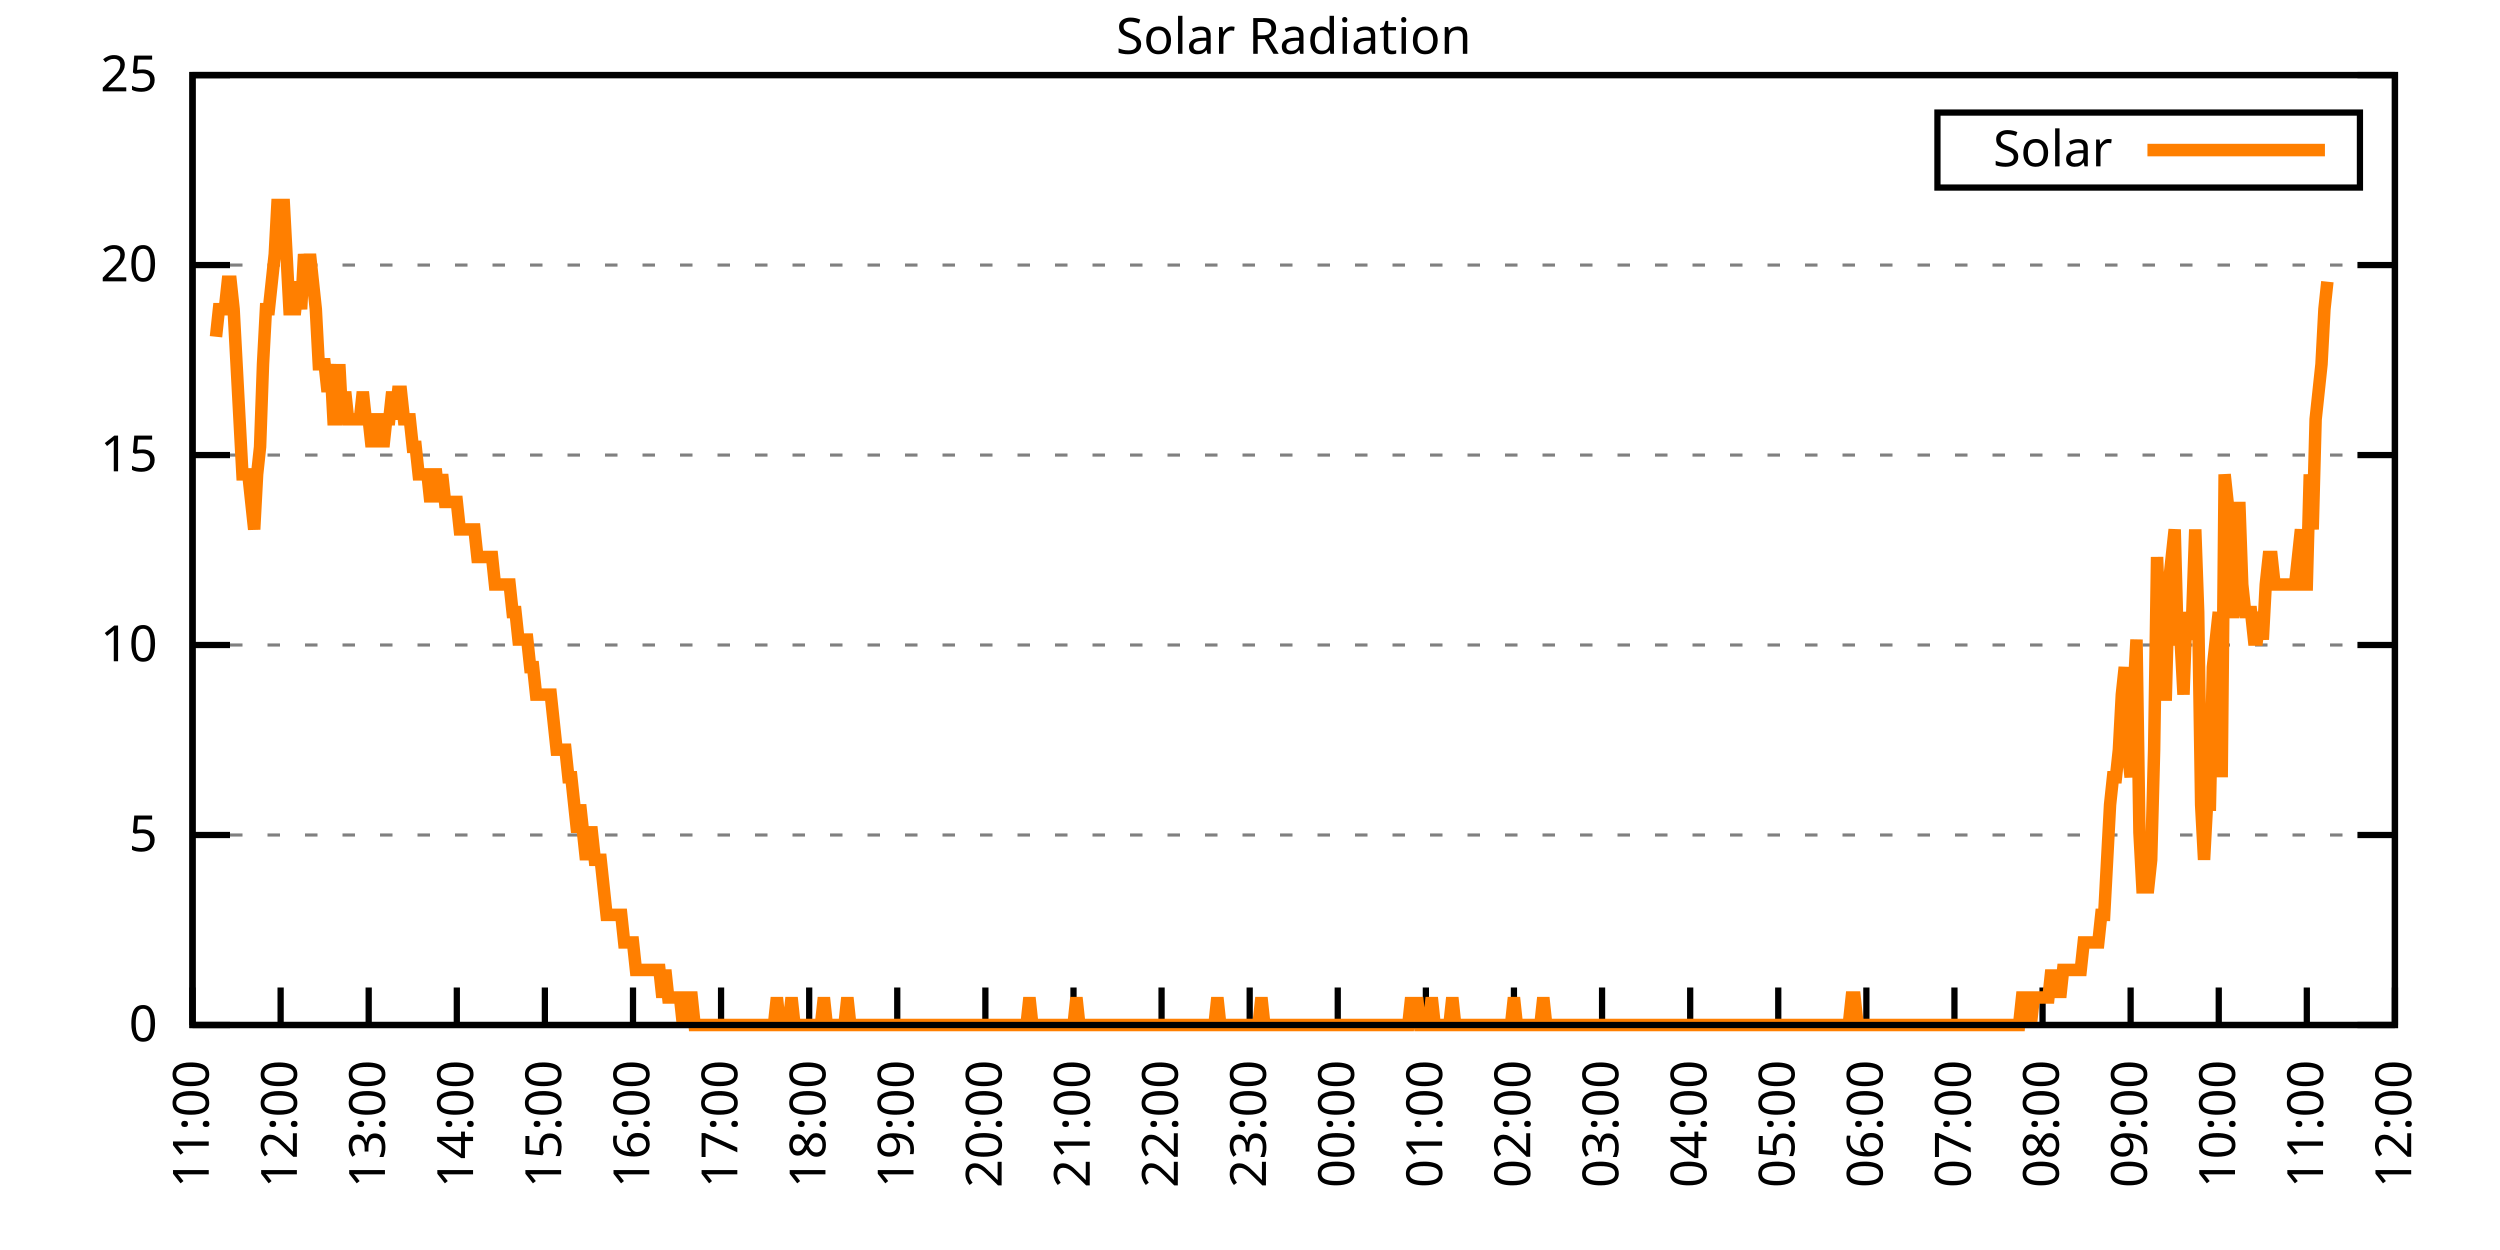
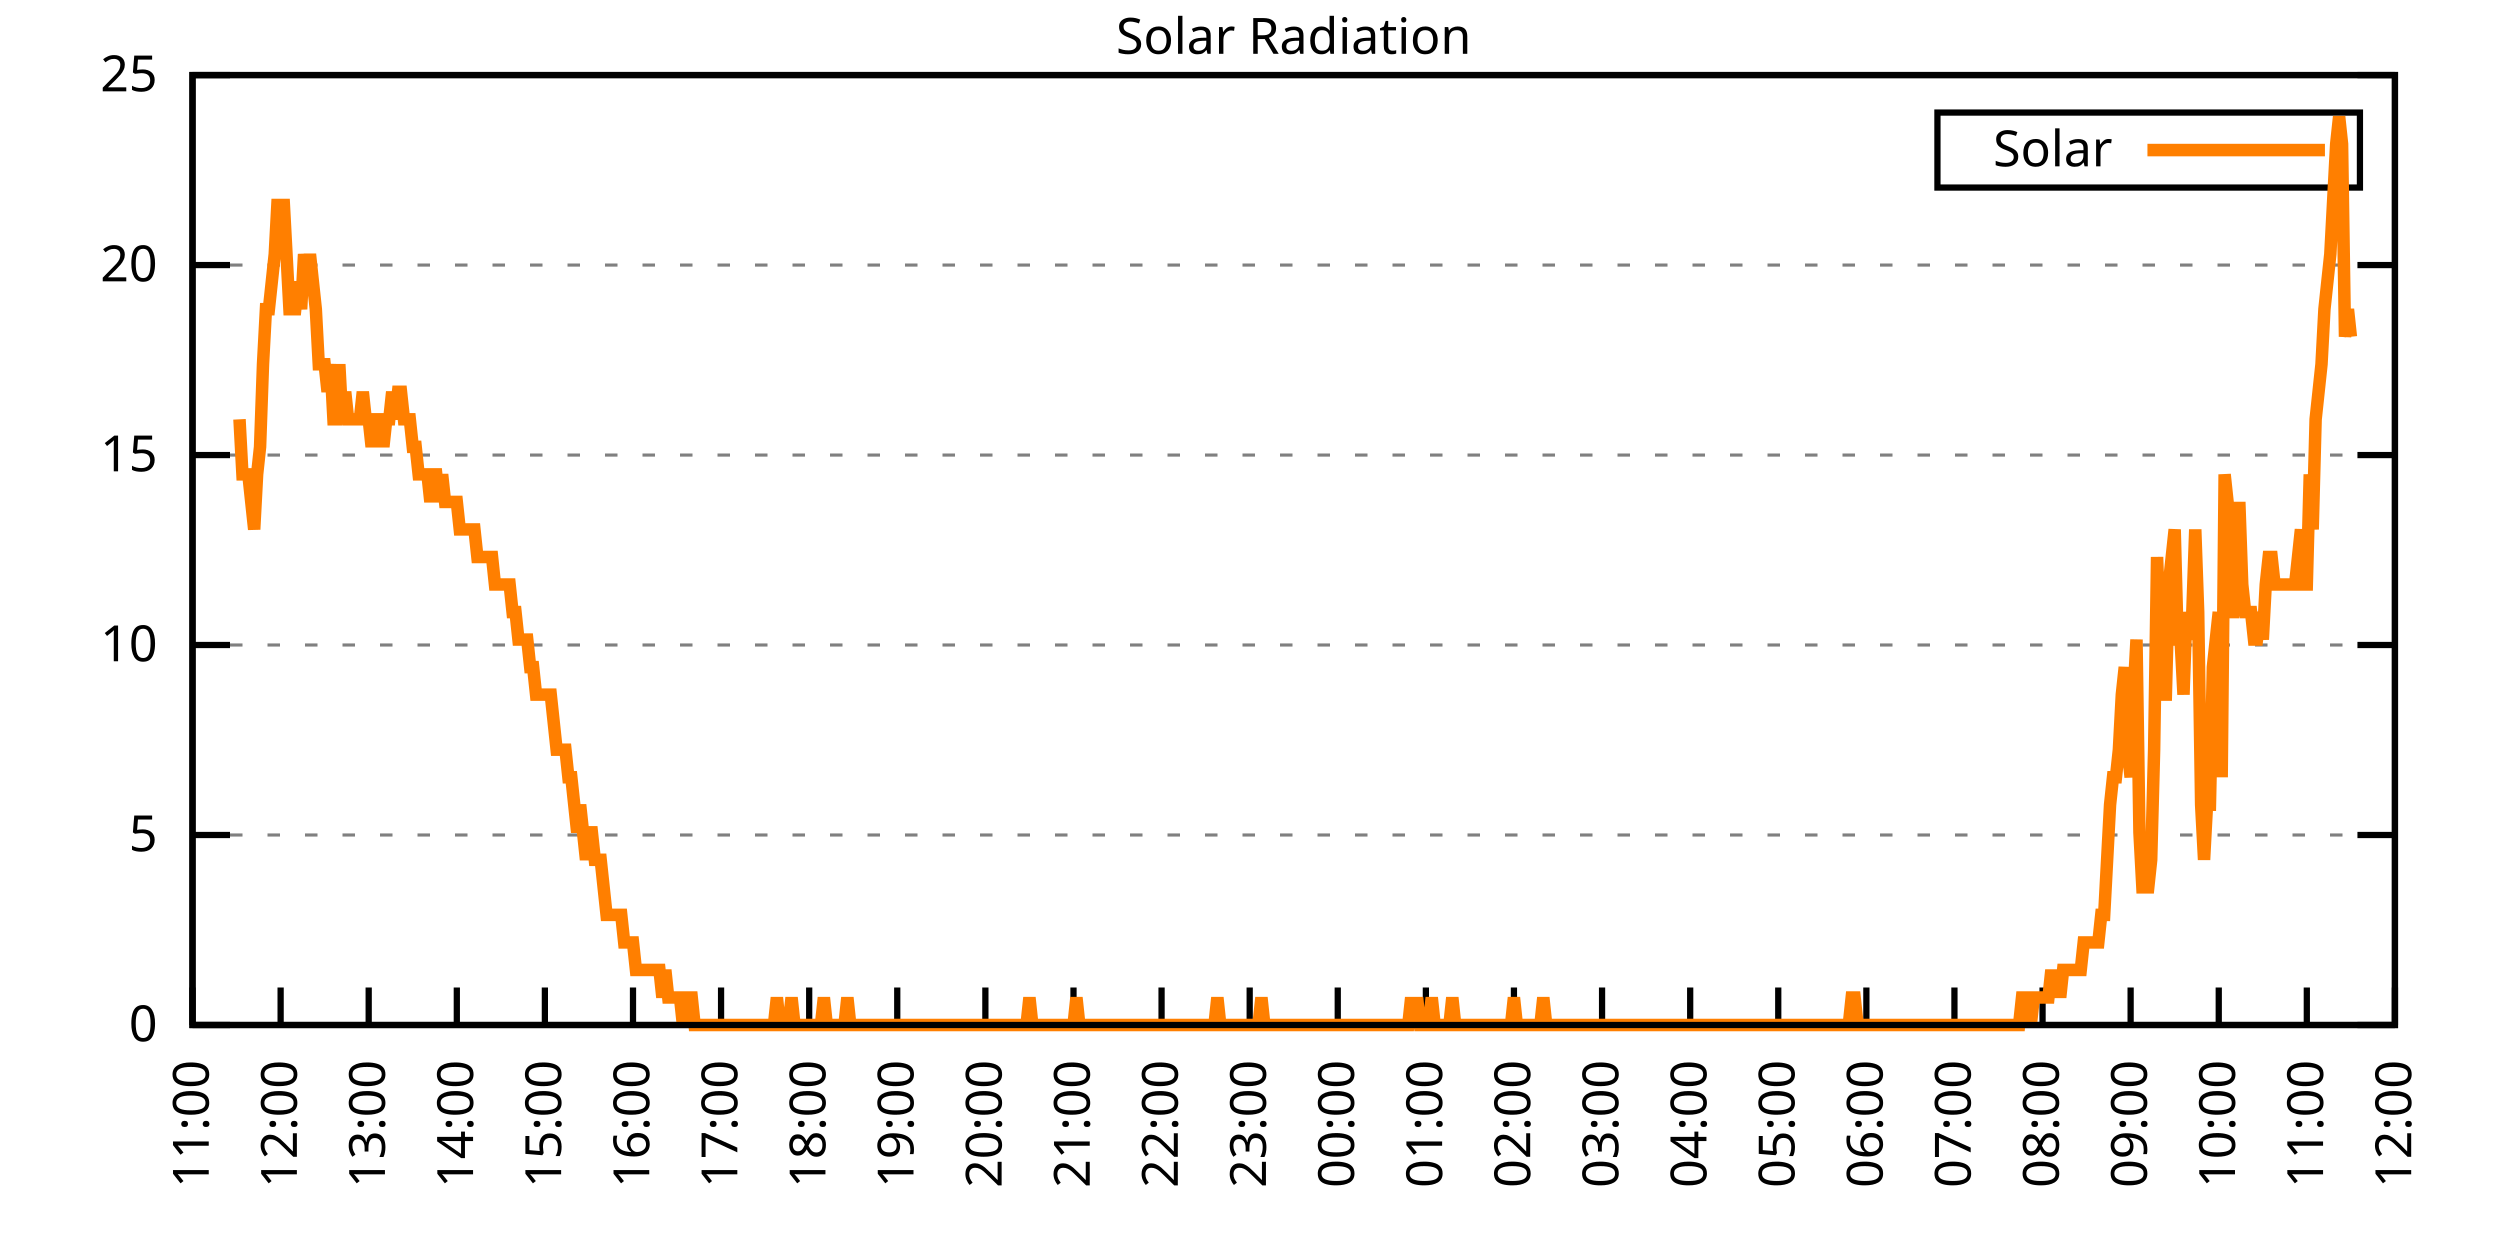
<svg xmlns="http://www.w3.org/2000/svg" xmlns:xlink="http://www.w3.org/1999/xlink" width="400" height="200" viewBox="0 0 400 200">
  <g id="gnuplot_canvas">
    <rect x="0" y="0" width="400" height="200" fill="none" />
    <defs>
      <circle id="gpDot" r="0.5" stroke-width="0.5" stroke="currentColor" />
      <path id="gpPt0" stroke-width="0.333" stroke="currentColor" d="M-1,0 h2 M0,-1 v2" />
      <path id="gpPt1" stroke-width="0.333" stroke="currentColor" d="M-1,-1 L1,1 M1,-1 L-1,1" />
      <path id="gpPt2" stroke-width="0.333" stroke="currentColor" d="M-1,0 L1,0 M0,-1 L0,1 M-1,-1 L1,1 M-1,1 L1,-1" />
      <rect id="gpPt3" stroke-width="0.333" stroke="currentColor" x="-1" y="-1" width="2" height="2" />
      <rect id="gpPt4" stroke-width="0.333" stroke="currentColor" fill="currentColor" x="-1" y="-1" width="2" height="2" />
      <circle id="gpPt5" stroke-width="0.333" stroke="currentColor" cx="0" cy="0" r="1" />
      <use xlink:href="#gpPt5" id="gpPt6" fill="currentColor" stroke="none" />
      <path id="gpPt7" stroke-width="0.333" stroke="currentColor" d="M0,-1.33 L-1.33,0.67 L1.33,0.67 z" />
      <use xlink:href="#gpPt7" id="gpPt8" fill="currentColor" stroke="none" />
      <use xlink:href="#gpPt7" id="gpPt9" stroke="currentColor" transform="rotate(180)" />
      <use xlink:href="#gpPt9" id="gpPt10" fill="currentColor" stroke="none" />
      <use xlink:href="#gpPt3" id="gpPt11" stroke="currentColor" transform="rotate(45)" />
      <use xlink:href="#gpPt11" id="gpPt12" fill="currentColor" stroke="none" />
      <path id="gpPt13" stroke-width="0.333" stroke="currentColor" d="M0,1.330 L1.265,0.411 L0.782,-1.067 L-0.782,-1.076 L-1.265,0.411 z" />
      <use xlink:href="#gpPt13" id="gpPt14" fill="currentColor" stroke="none" />
      <filter id="textbox" filterUnits="objectBoundingBox" x="0" y="0" height="1" width="1">
        <feFlood flood-color="white" flood-opacity="1" result="bgnd" />
        <feComposite in="SourceGraphic" in2="bgnd" operator="atop" />
      </filter>
      <filter id="greybox" filterUnits="objectBoundingBox" x="0" y="0" height="1" width="1">
        <feFlood flood-color="lightgrey" flood-opacity="1" result="grey" />
        <feComposite in="SourceGraphic" in2="grey" operator="atop" />
      </filter>
    </defs>
    <g fill="none" color="white" stroke="currentColor" stroke-width="1.00" stroke-linecap="butt" stroke-linejoin="miter">
</g>
    <g fill="none" color="black" stroke="currentColor" stroke-width="1.00" stroke-linecap="butt" stroke-linejoin="miter">
      <g stroke="none" shape-rendering="crispEdges">
        <polygon fill="rgb(255, 255, 255)" points="30.80,164.00 383.18,164.00 383.18,12.02 30.80,12.02 " />
      </g>
    </g>
    <g fill="none" color="black" stroke="currentColor" stroke-width="1.00" stroke-linecap="butt" stroke-linejoin="miter">
</g>
    <g fill="none" color="black" stroke="black" stroke-width="0.50" stroke-linecap="butt" stroke-linejoin="miter">
</g>
    <g fill="none" color="gray" stroke="currentColor" stroke-width="0.50" stroke-linecap="butt" stroke-linejoin="miter">
      <path stroke="gray" stroke-dasharray="2,4" class="gridline" d="M30.80,164.00 L383.19,164.00  " />
    </g>
    <g fill="none" color="gray" stroke="gray" stroke-width="1.00" stroke-linecap="butt" stroke-linejoin="miter">
</g>
    <g fill="none" color="black" stroke="currentColor" stroke-width="1.00" stroke-linecap="butt" stroke-linejoin="miter">
      <path stroke="black" d="M30.80,164.00 L36.80,164.00 M383.19,164.00 L377.19,164.00  " />
      <g transform="translate(25.20,166.60)" stroke="none" fill="black" font-family="Sans" font-size="8.00" text-anchor="end">
        <text>
          <tspan font-family="Sans"> 0</tspan>
        </text>
      </g>
    </g>
    <g fill="none" color="black" stroke="currentColor" stroke-width="1.00" stroke-linecap="butt" stroke-linejoin="miter">
</g>
    <g fill="none" color="black" stroke="black" stroke-width="0.50" stroke-linecap="butt" stroke-linejoin="miter">
</g>
    <g fill="none" color="gray" stroke="currentColor" stroke-width="0.50" stroke-linecap="butt" stroke-linejoin="miter">
      <path stroke="gray" stroke-dasharray="2,4" class="gridline" d="M30.80,133.60 L383.19,133.60  " />
    </g>
    <g fill="none" color="gray" stroke="gray" stroke-width="1.00" stroke-linecap="butt" stroke-linejoin="miter">
</g>
    <g fill="none" color="black" stroke="currentColor" stroke-width="1.00" stroke-linecap="butt" stroke-linejoin="miter">
      <path stroke="black" d="M30.80,133.60 L36.80,133.60 M383.19,133.60 L377.19,133.60  " />
      <g transform="translate(25.20,136.20)" stroke="none" fill="black" font-family="Sans" font-size="8.00" text-anchor="end">
        <text>
          <tspan font-family="Sans"> 5</tspan>
        </text>
      </g>
    </g>
    <g fill="none" color="black" stroke="currentColor" stroke-width="1.00" stroke-linecap="butt" stroke-linejoin="miter">
</g>
    <g fill="none" color="black" stroke="black" stroke-width="0.50" stroke-linecap="butt" stroke-linejoin="miter">
</g>
    <g fill="none" color="gray" stroke="currentColor" stroke-width="0.50" stroke-linecap="butt" stroke-linejoin="miter">
      <path stroke="gray" stroke-dasharray="2,4" class="gridline" d="M30.80,103.20 L383.19,103.20  " />
    </g>
    <g fill="none" color="gray" stroke="gray" stroke-width="1.00" stroke-linecap="butt" stroke-linejoin="miter">
</g>
    <g fill="none" color="black" stroke="currentColor" stroke-width="1.00" stroke-linecap="butt" stroke-linejoin="miter">
      <path stroke="black" d="M30.80,103.20 L36.80,103.20 M383.19,103.20 L377.19,103.20  " />
      <g transform="translate(25.20,105.80)" stroke="none" fill="black" font-family="Sans" font-size="8.00" text-anchor="end">
        <text>
          <tspan font-family="Sans"> 10</tspan>
        </text>
      </g>
    </g>
    <g fill="none" color="black" stroke="currentColor" stroke-width="1.00" stroke-linecap="butt" stroke-linejoin="miter">
</g>
    <g fill="none" color="black" stroke="black" stroke-width="0.50" stroke-linecap="butt" stroke-linejoin="miter">
</g>
    <g fill="none" color="gray" stroke="currentColor" stroke-width="0.50" stroke-linecap="butt" stroke-linejoin="miter">
      <path stroke="gray" stroke-dasharray="2,4" class="gridline" d="M30.80,72.81 L383.19,72.81  " />
    </g>
    <g fill="none" color="gray" stroke="gray" stroke-width="1.00" stroke-linecap="butt" stroke-linejoin="miter">
</g>
    <g fill="none" color="black" stroke="currentColor" stroke-width="1.00" stroke-linecap="butt" stroke-linejoin="miter">
      <path stroke="black" d="M30.80,72.81 L36.80,72.81 M383.19,72.81 L377.19,72.81  " />
      <g transform="translate(25.20,75.41)" stroke="none" fill="black" font-family="Sans" font-size="8.00" text-anchor="end">
        <text>
          <tspan font-family="Sans"> 15</tspan>
        </text>
      </g>
    </g>
    <g fill="none" color="black" stroke="currentColor" stroke-width="1.00" stroke-linecap="butt" stroke-linejoin="miter">
</g>
    <g fill="none" color="black" stroke="black" stroke-width="0.50" stroke-linecap="butt" stroke-linejoin="miter">
</g>
    <g fill="none" color="gray" stroke="currentColor" stroke-width="0.50" stroke-linecap="butt" stroke-linejoin="miter">
      <path stroke="gray" stroke-dasharray="2,4" class="gridline" d="M30.80,42.41 L383.19,42.41  " />
    </g>
    <g fill="none" color="gray" stroke="gray" stroke-width="1.00" stroke-linecap="butt" stroke-linejoin="miter">
</g>
    <g fill="none" color="black" stroke="currentColor" stroke-width="1.00" stroke-linecap="butt" stroke-linejoin="miter">
      <path stroke="black" d="M30.80,42.41 L36.80,42.41 M383.19,42.41 L377.19,42.41  " />
      <g transform="translate(25.20,45.01)" stroke="none" fill="black" font-family="Sans" font-size="8.00" text-anchor="end">
        <text>
          <tspan font-family="Sans"> 20</tspan>
        </text>
      </g>
    </g>
    <g fill="none" color="black" stroke="currentColor" stroke-width="1.00" stroke-linecap="butt" stroke-linejoin="miter">
</g>
    <g fill="none" color="black" stroke="black" stroke-width="0.50" stroke-linecap="butt" stroke-linejoin="miter">
</g>
    <g fill="none" color="gray" stroke="currentColor" stroke-width="0.50" stroke-linecap="butt" stroke-linejoin="miter">
      <path stroke="gray" stroke-dasharray="2,4" class="gridline" d="M30.80,12.01 L383.19,12.01  " />
    </g>
    <g fill="none" color="gray" stroke="gray" stroke-width="1.00" stroke-linecap="butt" stroke-linejoin="miter">
</g>
    <g fill="none" color="black" stroke="currentColor" stroke-width="1.00" stroke-linecap="butt" stroke-linejoin="miter">
      <path stroke="black" d="M30.80,12.01 L36.80,12.01 M383.19,12.01 L377.19,12.01  " />
      <g transform="translate(25.20,14.61)" stroke="none" fill="black" font-family="Sans" font-size="8.00" text-anchor="end">
        <text>
          <tspan font-family="Sans"> 25</tspan>
        </text>
      </g>
    </g>
    <g fill="none" color="black" stroke="currentColor" stroke-width="1.00" stroke-linecap="butt" stroke-linejoin="miter">
      <path stroke="black" d="M30.80,164.00 L30.80,158.00  " />
      <g transform="translate(33.40,169.60) rotate(270.00)" stroke="none" fill="black" font-family="Sans" font-size="8.00" text-anchor="end">
        <text>
          <tspan font-family="Sans">11:00</tspan>
        </text>
      </g>
    </g>
    <g fill="none" color="black" stroke="currentColor" stroke-width="1.00" stroke-linecap="butt" stroke-linejoin="miter">
      <path stroke="black" d="M44.90,164.00 L44.90,158.00  " />
      <g transform="translate(47.50,169.60) rotate(270.00)" stroke="none" fill="black" font-family="Sans" font-size="8.00" text-anchor="end">
        <text>
          <tspan font-family="Sans">12:00</tspan>
        </text>
      </g>
    </g>
    <g fill="none" color="black" stroke="currentColor" stroke-width="1.00" stroke-linecap="butt" stroke-linejoin="miter">
      <path stroke="black" d="M58.99,164.00 L58.99,158.00  " />
      <g transform="translate(61.59,169.60) rotate(270.00)" stroke="none" fill="black" font-family="Sans" font-size="8.00" text-anchor="end">
        <text>
          <tspan font-family="Sans">13:00</tspan>
        </text>
      </g>
    </g>
    <g fill="none" color="black" stroke="currentColor" stroke-width="1.00" stroke-linecap="butt" stroke-linejoin="miter">
      <path stroke="black" d="M73.09,164.00 L73.09,158.00  " />
      <g transform="translate(75.69,169.60) rotate(270.00)" stroke="none" fill="black" font-family="Sans" font-size="8.00" text-anchor="end">
        <text>
          <tspan font-family="Sans">14:00</tspan>
        </text>
      </g>
    </g>
    <g fill="none" color="black" stroke="currentColor" stroke-width="1.00" stroke-linecap="butt" stroke-linejoin="miter">
      <path stroke="black" d="M87.18,164.00 L87.18,158.00  " />
      <g transform="translate(89.78,169.60) rotate(270.00)" stroke="none" fill="black" font-family="Sans" font-size="8.00" text-anchor="end">
        <text>
          <tspan font-family="Sans">15:00</tspan>
        </text>
      </g>
    </g>
    <g fill="none" color="black" stroke="currentColor" stroke-width="1.00" stroke-linecap="butt" stroke-linejoin="miter">
      <path stroke="black" d="M101.28,164.00 L101.28,158.00  " />
      <g transform="translate(103.88,169.60) rotate(270.00)" stroke="none" fill="black" font-family="Sans" font-size="8.00" text-anchor="end">
        <text>
          <tspan font-family="Sans">16:00</tspan>
        </text>
      </g>
    </g>
    <g fill="none" color="black" stroke="currentColor" stroke-width="1.00" stroke-linecap="butt" stroke-linejoin="miter">
      <path stroke="black" d="M115.37,164.00 L115.37,158.00  " />
      <g transform="translate(117.97,169.60) rotate(270.00)" stroke="none" fill="black" font-family="Sans" font-size="8.00" text-anchor="end">
        <text>
          <tspan font-family="Sans">17:00</tspan>
        </text>
      </g>
    </g>
    <g fill="none" color="black" stroke="currentColor" stroke-width="1.00" stroke-linecap="butt" stroke-linejoin="miter">
      <path stroke="black" d="M129.47,164.00 L129.47,158.00  " />
      <g transform="translate(132.07,169.60) rotate(270.00)" stroke="none" fill="black" font-family="Sans" font-size="8.00" text-anchor="end">
        <text>
          <tspan font-family="Sans">18:00</tspan>
        </text>
      </g>
    </g>
    <g fill="none" color="black" stroke="currentColor" stroke-width="1.00" stroke-linecap="butt" stroke-linejoin="miter">
      <path stroke="black" d="M143.56,164.00 L143.56,158.00  " />
      <g transform="translate(146.16,169.60) rotate(270.00)" stroke="none" fill="black" font-family="Sans" font-size="8.00" text-anchor="end">
        <text>
          <tspan font-family="Sans">19:00</tspan>
        </text>
      </g>
    </g>
    <g fill="none" color="black" stroke="currentColor" stroke-width="1.00" stroke-linecap="butt" stroke-linejoin="miter">
      <path stroke="black" d="M157.66,164.00 L157.66,158.00  " />
      <g transform="translate(160.26,169.60) rotate(270.00)" stroke="none" fill="black" font-family="Sans" font-size="8.00" text-anchor="end">
        <text>
          <tspan font-family="Sans">20:00</tspan>
        </text>
      </g>
    </g>
    <g fill="none" color="black" stroke="currentColor" stroke-width="1.00" stroke-linecap="butt" stroke-linejoin="miter">
      <path stroke="black" d="M171.76,164.00 L171.76,158.00  " />
      <g transform="translate(174.36,169.60) rotate(270.00)" stroke="none" fill="black" font-family="Sans" font-size="8.00" text-anchor="end">
        <text>
          <tspan font-family="Sans">21:00</tspan>
        </text>
      </g>
    </g>
    <g fill="none" color="black" stroke="currentColor" stroke-width="1.00" stroke-linecap="butt" stroke-linejoin="miter">
      <path stroke="black" d="M185.85,164.00 L185.85,158.00  " />
      <g transform="translate(188.45,169.60) rotate(270.00)" stroke="none" fill="black" font-family="Sans" font-size="8.00" text-anchor="end">
        <text>
          <tspan font-family="Sans">22:00</tspan>
        </text>
      </g>
    </g>
    <g fill="none" color="black" stroke="currentColor" stroke-width="1.00" stroke-linecap="butt" stroke-linejoin="miter">
      <path stroke="black" d="M199.95,164.00 L199.95,158.00  " />
      <g transform="translate(202.55,169.60) rotate(270.00)" stroke="none" fill="black" font-family="Sans" font-size="8.00" text-anchor="end">
        <text>
          <tspan font-family="Sans">23:00</tspan>
        </text>
      </g>
    </g>
    <g fill="none" color="black" stroke="currentColor" stroke-width="1.00" stroke-linecap="butt" stroke-linejoin="miter">
      <path stroke="black" d="M214.04,164.00 L214.04,158.00  " />
      <g transform="translate(216.64,169.60) rotate(270.00)" stroke="none" fill="black" font-family="Sans" font-size="8.00" text-anchor="end">
        <text>
          <tspan font-family="Sans">00:00</tspan>
        </text>
      </g>
    </g>
    <g fill="none" color="black" stroke="currentColor" stroke-width="1.00" stroke-linecap="butt" stroke-linejoin="miter">
      <path stroke="black" d="M228.14,164.00 L228.14,158.00  " />
      <g transform="translate(230.74,169.60) rotate(270.00)" stroke="none" fill="black" font-family="Sans" font-size="8.00" text-anchor="end">
        <text>
          <tspan font-family="Sans">01:00</tspan>
        </text>
      </g>
    </g>
    <g fill="none" color="black" stroke="currentColor" stroke-width="1.00" stroke-linecap="butt" stroke-linejoin="miter">
      <path stroke="black" d="M242.23,164.00 L242.23,158.00  " />
      <g transform="translate(244.83,169.60) rotate(270.00)" stroke="none" fill="black" font-family="Sans" font-size="8.00" text-anchor="end">
        <text>
          <tspan font-family="Sans">02:00</tspan>
        </text>
      </g>
    </g>
    <g fill="none" color="black" stroke="currentColor" stroke-width="1.00" stroke-linecap="butt" stroke-linejoin="miter">
      <path stroke="black" d="M256.33,164.00 L256.33,158.00  " />
      <g transform="translate(258.93,169.60) rotate(270.00)" stroke="none" fill="black" font-family="Sans" font-size="8.00" text-anchor="end">
        <text>
          <tspan font-family="Sans">03:00</tspan>
        </text>
      </g>
    </g>
    <g fill="none" color="black" stroke="currentColor" stroke-width="1.00" stroke-linecap="butt" stroke-linejoin="miter">
      <path stroke="black" d="M270.43,164.00 L270.43,158.00  " />
      <g transform="translate(273.03,169.60) rotate(270.00)" stroke="none" fill="black" font-family="Sans" font-size="8.00" text-anchor="end">
        <text>
          <tspan font-family="Sans">04:00</tspan>
        </text>
      </g>
    </g>
    <g fill="none" color="black" stroke="currentColor" stroke-width="1.00" stroke-linecap="butt" stroke-linejoin="miter">
      <path stroke="black" d="M284.52,164.00 L284.52,158.00  " />
      <g transform="translate(287.12,169.60) rotate(270.00)" stroke="none" fill="black" font-family="Sans" font-size="8.00" text-anchor="end">
        <text>
          <tspan font-family="Sans">05:00</tspan>
        </text>
      </g>
    </g>
    <g fill="none" color="black" stroke="currentColor" stroke-width="1.00" stroke-linecap="butt" stroke-linejoin="miter">
      <path stroke="black" d="M298.62,164.00 L298.62,158.00  " />
      <g transform="translate(301.22,169.60) rotate(270.00)" stroke="none" fill="black" font-family="Sans" font-size="8.00" text-anchor="end">
        <text>
          <tspan font-family="Sans">06:00</tspan>
        </text>
      </g>
    </g>
    <g fill="none" color="black" stroke="currentColor" stroke-width="1.00" stroke-linecap="butt" stroke-linejoin="miter">
      <path stroke="black" d="M312.71,164.00 L312.71,158.00  " />
      <g transform="translate(315.31,169.60) rotate(270.00)" stroke="none" fill="black" font-family="Sans" font-size="8.00" text-anchor="end">
        <text>
          <tspan font-family="Sans">07:00</tspan>
        </text>
      </g>
    </g>
    <g fill="none" color="black" stroke="currentColor" stroke-width="1.00" stroke-linecap="butt" stroke-linejoin="miter">
      <path stroke="black" d="M326.81,164.00 L326.81,158.00  " />
      <g transform="translate(329.41,169.60) rotate(270.00)" stroke="none" fill="black" font-family="Sans" font-size="8.00" text-anchor="end">
        <text>
          <tspan font-family="Sans">08:00</tspan>
        </text>
      </g>
    </g>
    <g fill="none" color="black" stroke="currentColor" stroke-width="1.00" stroke-linecap="butt" stroke-linejoin="miter">
      <path stroke="black" d="M340.90,164.00 L340.90,158.00  " />
      <g transform="translate(343.50,169.60) rotate(270.00)" stroke="none" fill="black" font-family="Sans" font-size="8.00" text-anchor="end">
        <text>
          <tspan font-family="Sans">09:00</tspan>
        </text>
      </g>
    </g>
    <g fill="none" color="black" stroke="currentColor" stroke-width="1.00" stroke-linecap="butt" stroke-linejoin="miter">
      <path stroke="black" d="M355.00,164.00 L355.00,158.00  " />
      <g transform="translate(357.60,169.60) rotate(270.00)" stroke="none" fill="black" font-family="Sans" font-size="8.00" text-anchor="end">
        <text>
          <tspan font-family="Sans">10:00</tspan>
        </text>
      </g>
    </g>
    <g fill="none" color="black" stroke="currentColor" stroke-width="1.00" stroke-linecap="butt" stroke-linejoin="miter">
      <path stroke="black" d="M369.09,164.00 L369.09,158.00  " />
      <g transform="translate(371.69,169.60) rotate(270.00)" stroke="none" fill="black" font-family="Sans" font-size="8.00" text-anchor="end">
        <text>
          <tspan font-family="Sans">11:00</tspan>
        </text>
      </g>
    </g>
    <g fill="none" color="black" stroke="currentColor" stroke-width="1.00" stroke-linecap="butt" stroke-linejoin="miter">
      <path stroke="black" d="M383.19,164.00 L383.19,158.00  " />
      <g transform="translate(385.79,169.60) rotate(270.00)" stroke="none" fill="black" font-family="Sans" font-size="8.00" text-anchor="end">
        <text>
          <tspan font-family="Sans">12:00</tspan>
        </text>
      </g>
    </g>
    <g fill="none" color="black" stroke="currentColor" stroke-width="1.00" stroke-linecap="butt" stroke-linejoin="miter">
</g>
    <g fill="none" color="black" stroke="currentColor" stroke-width="1.00" stroke-linecap="butt" stroke-linejoin="miter">
      <path stroke="black" d="M30.80,12.01 L30.80,164.00 L383.19,164.00 L383.19,12.01 L30.80,12.01 Z  " />
    </g>
    <g fill="none" color="black" stroke="currentColor" stroke-width="1.00" stroke-linecap="butt" stroke-linejoin="miter">
</g>
    <g fill="none" color="black" stroke="currentColor" stroke-width="1.00" stroke-linecap="butt" stroke-linejoin="miter">
      <path stroke="black" d="M309.99,30.01 L309.99,18.01 L377.59,18.01 L377.59,30.01 L309.99,30.01 Z  " />
    </g>
    <g id="Solar_Radiation_plot_1">
      <g fill="none" color="white" stroke="black" stroke-width="2.00" stroke-linecap="butt" stroke-linejoin="miter">
</g>
      <g fill="none" color="black" stroke="currentColor" stroke-width="2.00" stroke-linecap="butt" stroke-linejoin="miter">
        <g transform="translate(337.99,26.61)" stroke="none" fill="black" font-family="Sans" font-size="8.00" text-anchor="end">
          <text>
            <tspan font-family="Sans">Solar</tspan>
          </text>
        </g>
      </g>
      <g fill="none" color="black" stroke="currentColor" stroke-width="2.00" stroke-linecap="butt" stroke-linejoin="miter">
-         <path stroke="rgb(255, 127,   0)" d="M343.59,24.01 L371.99,24.01 M34.56,53.88 L35.03,49.47 L35.50,49.47 L35.97,49.47 L36.44,45.07 L36.91,45.07   L37.38,49.47 L37.85,58.28 L38.32,67.09 L38.79,75.90 L39.26,75.90 L39.73,75.90 L40.20,80.31 L40.67,84.71   L41.14,75.90 L41.61,71.50 L42.08,58.28 L42.55,49.47 L43.02,49.47 L43.49,45.07 L43.96,40.66 L44.43,31.85   L44.90,40.66 L45.37,31.85 L45.84,40.66 L46.31,49.47 L46.78,49.47 L47.24,49.47 L47.71,45.07 L48.18,49.47   L48.65,40.66 L49.12,45.07 L49.59,40.66 L50.06,45.07 L50.53,49.47 L51.00,58.28 L51.47,58.28 L51.94,58.28   L52.41,62.69 L52.88,58.28 L53.35,67.09 L53.82,67.09 L54.29,58.28 L54.76,67.09 L55.23,62.69 L55.70,67.09   L56.17,67.09 L56.64,67.09 L57.11,67.09 L57.58,67.09 L58.05,62.69 L58.52,67.09 L58.99,67.09 L59.46,71.50   L59.93,67.09 L60.40,67.09 L60.87,67.09 L61.34,71.50 L61.81,67.09 L62.28,67.09 L62.75,62.69 L63.22,67.09   L63.69,62.69 L64.16,62.69 L64.63,67.09 L65.10,67.09 L65.57,67.09 L66.04,71.50 L66.51,71.50 L66.98,75.90   L67.45,75.90 L67.92,75.90 L68.39,75.90 L68.86,80.31 L69.33,75.90 L69.80,75.90 L70.27,80.31 L70.74,75.90   L71.21,80.31 L71.68,80.31 L72.15,80.31 L72.62,80.31 L73.09,80.31 L73.56,84.71 L74.03,84.71 L74.50,84.71   L74.97,84.71 L75.44,84.71 L75.91,84.71 L76.38,89.12 L76.85,89.12 L77.32,89.12 L77.79,89.12 L78.26,89.12   L78.73,89.12 L79.19,93.52 L79.66,93.52 L80.13,93.52 L80.60,93.52 L81.07,93.52 L81.54,93.52 L82.01,97.93   L82.48,97.93 L82.95,102.33 L83.42,102.33 L83.89,102.33 L84.36,102.33 L84.83,106.74 L85.30,106.74 L85.77,111.14   L86.24,111.14 L86.71,111.14 L87.18,111.14 L87.65,111.14 L88.12,111.14 L88.59,115.55 L89.06,119.95 L89.53,119.95   L90.00,119.95 L90.47,119.95 L90.94,124.36 L91.41,124.36 L91.88,128.76 L92.35,133.17 L92.82,128.76 L93.29,133.17   L93.76,137.57 L94.23,133.17 L94.70,133.17 L95.17,137.57 L95.64,137.57 L96.11,137.57 L96.58,141.98 L97.05,146.38   L97.52,146.38 L97.99,146.38 L98.46,146.38 L98.93,146.38 L99.40,146.38 L99.87,150.79 L100.34,150.79 L100.81,150.79   L101.28,150.79 L101.75,155.19 L102.22,155.19 L102.69,155.19 L103.16,155.19 L103.63,155.19 L104.10,155.19 L104.57,155.19   L105.04,155.19 L105.51,155.19 L105.98,159.60 L106.45,155.19 L106.92,159.60 L107.39,159.60 L107.86,159.60 L108.33,159.60   L108.80,159.60 L109.27,164.00 L109.74,159.60 L110.21,159.60 L110.68,159.60 L111.14,164.00 L111.61,164.00 L112.08,164.00   L112.55,164.00 L113.02,164.00 L113.49,164.00 L113.96,164.00 L114.43,164.00 L114.90,164.00 L115.37,164.00 L115.84,164.00   L116.31,164.00 L116.78,164.00 L117.25,164.00 L117.72,164.00 L118.19,164.00 L118.66,164.00 L119.13,164.00 L119.60,164.00   L120.07,164.00 L120.54,164.00 L121.01,164.00 L121.48,164.00 L121.95,164.00 L122.42,164.00 L122.89,164.00 L123.36,164.00   L123.83,164.00 L124.30,159.60 L124.77,164.00 L125.24,164.00 L125.71,164.00 L126.18,164.00 L126.65,159.60 L127.12,164.00   L127.59,164.00 L128.06,164.00 L128.53,164.00 L129.00,164.00 L129.47,164.00 L129.94,164.00 L130.41,164.00 L130.88,164.00   L131.35,164.00 L131.82,159.60 L132.29,164.00 L132.76,164.00 L133.23,164.00 L133.70,164.00 L134.17,164.00 L134.64,164.00   L135.11,164.00 L135.58,159.60 L136.05,164.00 L136.52,164.00 L136.99,164.00 L137.46,164.00 L137.93,164.00 L138.40,164.00   L138.87,164.00 L139.34,164.00 L139.81,164.00 L140.28,164.00 L140.75,164.00 L141.22,164.00 L141.69,164.00 L142.16,164.00   L142.63,164.00 L143.09,164.00 L143.56,164.00 L144.03,164.00 L144.50,164.00 L144.97,164.00 L145.44,164.00 L145.91,164.00   L146.38,164.00 L146.85,164.00 L147.32,164.00 L147.79,164.00 L148.26,164.00 L148.73,164.00 L149.20,164.00 L149.67,164.00   L150.14,164.00 L150.61,164.00 L151.08,164.00 L151.55,164.00 L152.02,164.00 L152.49,164.00 L152.96,164.00 L153.43,164.00   L153.90,164.00 L154.37,164.00 L154.84,164.00 L155.31,164.00 L155.78,164.00 L156.25,164.00 L156.72,164.00 L157.19,164.00   L157.66,164.00 L158.13,164.00 L158.60,164.00 L159.07,164.00 L159.54,164.00 L160.01,164.00 L160.48,164.00 L160.95,164.00   L161.42,164.00 L161.89,164.00 L162.36,164.00 L162.83,164.00 L163.30,164.00 L163.77,164.00 L164.24,164.00 L164.71,159.60   L165.18,164.00 L165.65,164.00 L166.12,164.00 L166.59,164.00 L167.06,164.00 L167.53,164.00 L168.00,164.00 L168.47,164.00   L168.94,164.00 L169.41,164.00 L169.88,164.00 L170.35,164.00 L170.82,164.00 L171.29,164.00 L171.76,164.00 L172.23,159.60   L172.70,164.00 L173.17,164.00 L173.64,164.00 L174.11,164.00 L174.58,164.00 L175.04,164.00 L175.51,164.00 L175.98,164.00   L176.45,164.00 L176.92,164.00 L177.39,164.00 L177.86,164.00 L178.33,164.00 L178.80,164.00 L179.27,164.00 L179.74,164.00   L180.21,164.00 L180.68,164.00 L181.15,164.00 L181.62,164.00 L182.09,164.00 L182.56,164.00 L183.03,164.00 L183.50,164.00   L183.97,164.00 L184.44,164.00 L184.91,164.00 L185.38,164.00 L185.85,164.00 L186.32,164.00 L186.79,164.00 L187.26,164.00   L187.73,164.00 L188.20,164.00 L188.67,164.00 L189.14,164.00 L189.61,164.00 L190.08,164.00 L190.55,164.00 L191.02,164.00   L191.49,164.00 L191.96,164.00 L192.43,164.00 L192.90,164.00 L193.37,164.00 L193.84,164.00 L194.31,164.00 L194.78,159.60   L195.25,164.00 L195.72,164.00 L196.19,164.00 L196.66,164.00 L197.13,164.00 L197.60,164.00 L198.07,164.00 L198.54,164.00   L199.01,164.00 L199.48,164.00 L199.95,164.00 L200.42,164.00 L200.89,164.00 L201.36,164.00 L201.83,159.60 L202.30,164.00   L202.77,164.00 L203.24,164.00 L203.71,164.00 L204.18,164.00 L204.65,164.00 L205.12,164.00 L205.59,164.00 L206.06,164.00   L206.53,164.00 L207.00,164.00 L207.46,164.00 L207.93,164.00 L208.40,164.00 L208.87,164.00 L209.34,164.00 L209.81,164.00   L210.28,164.00 L210.75,164.00 L211.22,164.00 L211.69,164.00 L212.16,164.00 L212.63,164.00 L213.10,164.00 L213.57,164.00   L214.04,164.00 L214.51,164.00 L214.98,164.00 L215.45,164.00 L215.92,164.00 L216.39,164.00 L216.86,164.00 L217.33,164.00   L217.80,164.00 L218.27,164.00 L218.74,164.00 L219.21,164.00 L219.68,164.00 L220.15,164.00 L220.62,164.00 L221.09,164.00   L221.56,164.00 L222.03,164.00 L222.50,164.00 L222.97,164.00 L223.44,164.00 L223.91,164.00 L224.38,164.00 L224.85,164.00   L225.32,164.00 L225.79,159.60 L226.26,164.00 L226.73,159.60 L227.20,164.00 L227.67,164.00 L228.14,164.00 L228.61,164.00   L229.08,159.60 L229.55,164.00 L230.02,164.00 L230.49,164.00 L230.96,164.00 L231.43,164.00 L231.90,164.00 L232.37,159.60   L232.84,164.00 L233.31,164.00 L233.78,164.00 L234.25,164.00 L234.72,164.00 L235.19,164.00 L235.66,164.00 L236.13,164.00   L236.60,164.00 L237.07,164.00 L237.54,164.00 L238.01,164.00 L238.48,164.00 L238.95,164.00 L239.41,164.00 L239.88,164.00   L240.35,164.00 L240.82,164.00 L241.29,164.00 L241.76,164.00 L242.23,159.60 L242.70,164.00 L243.17,164.00 L243.64,164.00   L244.11,164.00 L244.58,164.00 L245.05,164.00 L245.52,164.00 L245.99,164.00 L246.46,164.00 L246.93,159.60 L247.40,164.00   L247.87,164.00 L248.34,164.00 L248.81,164.00 L249.28,164.00 L249.75,164.00 L250.22,164.00 L250.69,164.00 L251.16,164.00   L251.63,164.00 L252.10,164.00 L252.57,164.00 L253.04,164.00 L253.51,164.00 L253.98,164.00 L254.45,164.00 L254.92,164.00   L255.39,164.00 L255.86,164.00 L256.33,164.00 L256.80,164.00 L257.27,164.00 L257.74,164.00 L258.21,164.00 L258.68,164.00   L259.15,164.00 L259.62,164.00 L260.09,164.00 L260.56,164.00 L261.03,164.00 L261.50,164.00 L261.97,164.00 L262.44,164.00   L262.91,164.00 L263.38,164.00 L263.85,164.00 L264.32,164.00 L264.79,164.00 L265.26,164.00 L265.73,164.00 L266.20,164.00   L266.67,164.00 L267.14,164.00 L267.61,164.00 L268.08,164.00 L268.55,164.00 L269.02,164.00 L269.49,164.00 L269.96,164.00   L270.43,164.00 L270.90,164.00 L271.36,164.00 L271.83,164.00 L272.30,164.00 L272.77,164.00 L273.24,164.00 L273.71,164.00   L274.18,164.00 L274.65,164.00 L275.12,164.00 L275.59,164.00 L276.06,164.00 L276.53,164.00 L277.00,164.00 L277.47,164.00   L277.94,164.00 L278.41,164.00 L278.88,164.00 L279.35,164.00 L279.82,164.00 L280.29,164.00 L280.76,164.00 L281.23,164.00   L281.70,164.00 L282.17,164.00 L282.64,164.00 L283.11,164.00 L283.58,164.00 L284.05,164.00 L284.52,164.00 L284.99,164.00   L285.46,164.00 L285.93,164.00 L286.40,164.00 L286.87,164.00 L287.34,164.00 L287.81,164.00 L288.28,164.00 L288.75,164.00   L289.22,164.00 L289.69,164.00 L290.16,164.00 L290.63,164.00 L291.10,164.00 L291.57,164.00 L292.04,164.00 L292.51,164.00   L292.98,164.00 L293.45,164.00 L293.92,164.00 L294.39,164.00 L294.86,164.00 L295.33,164.00 L295.80,164.00 L296.27,159.60   L296.74,159.60 L297.21,164.00 L297.68,164.00 L298.15,164.00 L298.62,164.00 L299.09,164.00 L299.56,164.00 L300.03,164.00   L300.50,164.00 L300.97,164.00 L301.44,164.00 L301.91,164.00 L302.38,164.00 L302.85,164.00 L303.31,164.00 L303.78,164.00   L304.25,164.00 L304.72,164.00 L305.19,164.00 L305.66,164.00 L306.13,164.00 L306.60,164.00 L307.07,164.00 L307.54,164.00   L308.01,164.00 L308.48,164.00 L308.95,164.00 L309.42,164.00 L309.89,164.00 L310.36,164.00 L310.83,164.00 L311.30,164.00   L311.77,164.00 L312.24,164.00 L312.71,164.00 L313.18,164.00 L313.65,164.00 L314.12,164.00 L314.59,164.00 L315.06,164.00   L315.53,164.00 L316.00,164.00 L316.47,164.00 L316.94,164.00 L317.41,164.00 L317.88,164.00 L318.35,164.00 L318.82,164.00   L319.29,164.00 L319.76,164.00 L320.23,164.00 L320.70,164.00 L321.17,164.00 L321.64,164.00 L322.11,164.00 L322.58,164.00   L323.05,164.00 L323.52,159.60 L323.99,159.60 L324.46,159.60 L324.93,164.00 L325.40,159.60 L325.87,159.60 L326.34,159.60   L326.81,159.60 L327.28,159.60 L327.75,159.60 L328.22,155.19 L328.69,159.60 L329.16,155.19 L329.63,159.60 L330.10,155.19   L330.57,155.19 L331.04,155.19 L331.51,155.19 L331.98,155.19 L332.45,155.19 L332.92,155.19 L333.39,150.79 L333.86,150.79   L334.33,150.79 L334.80,150.79 L335.26,150.79 L335.73,150.79 L336.20,146.38 L336.67,146.38 L337.14,137.57 L337.61,128.76   L338.08,124.36 L338.55,124.36 L339.02,119.95 L339.49,111.14 L339.96,106.74 L340.43,119.95 L340.90,124.36 L341.37,111.14   L341.84,102.33 L342.31,133.17 L342.78,141.98 L343.25,141.98 L343.72,141.98 L344.19,137.57 L344.66,119.95 L345.13,89.12   L345.60,102.33 L346.07,111.14 L346.54,111.14 L347.01,93.52 L347.48,89.12 L347.95,84.71 L348.42,102.33 L348.89,102.33   L349.36,111.14 L349.83,97.93 L350.30,102.33 L350.77,97.93 L351.24,84.71 L351.71,97.93 L352.18,128.76 L352.65,137.57   L353.12,128.76 L353.59,128.76 L354.06,106.74 L354.53,102.33 L355.00,97.93 L355.47,124.36 L355.94,75.90 L356.41,80.31   L356.88,97.93 L357.35,97.93 L357.82,93.52 L358.29,80.31 L358.76,93.52 L359.23,97.93 L359.70,97.93 L360.17,97.93   L360.64,102.33 L361.11,102.33 L361.58,97.93 L362.05,102.33 L362.52,93.52 L362.99,89.12 L363.46,89.12 L363.93,93.52   L364.40,93.52 L364.87,93.52 L365.34,93.52 L365.81,93.52 L366.28,93.52 L366.75,93.52 L367.21,93.52 L367.68,89.12   L368.15,84.71 L368.62,93.52 L369.09,93.52 L369.56,75.90 L370.03,84.71 L370.50,67.09 L370.97,62.69 L371.44,58.28   L371.91,49.47 L372.38,45.07  " />
+         <path stroke="rgb(255, 127,   0)" d="M343.59,24.01 L371.99,24.01 M38.32,67.09 L38.79,75.90 L39.26,75.90 L39.73,75.90 L40.20,80.31 L40.67,84.71   L41.14,75.90 L41.61,71.50 L42.08,58.28 L42.55,49.47 L43.02,49.47 L43.49,45.07 L43.96,40.66 L44.43,31.85   L44.90,40.66 L45.37,31.85 L45.84,40.66 L46.31,49.47 L46.78,49.47 L47.24,49.47 L47.71,45.07 L48.18,49.47   L48.65,40.66 L49.12,45.07 L49.59,40.66 L50.06,45.07 L50.53,49.47 L51.00,58.28 L51.47,58.28 L51.94,58.28   L52.41,62.69 L52.88,58.28 L53.35,67.09 L53.82,67.09 L54.29,58.28 L54.76,67.09 L55.23,62.69 L55.70,67.09   L56.17,67.09 L56.64,67.09 L57.11,67.09 L57.58,67.09 L58.05,62.69 L58.52,67.09 L58.99,67.09 L59.46,71.50   L59.93,67.09 L60.40,67.09 L60.87,67.09 L61.34,71.50 L61.81,67.09 L62.28,67.09 L62.75,62.69 L63.22,67.09   L63.69,62.69 L64.16,62.69 L64.63,67.09 L65.10,67.09 L65.57,67.09 L66.04,71.50 L66.51,71.50 L66.98,75.90   L67.45,75.90 L67.92,75.90 L68.39,75.90 L68.86,80.31 L69.33,75.90 L69.80,75.90 L70.27,80.31 L70.74,75.90   L71.21,80.31 L71.68,80.31 L72.15,80.31 L72.62,80.31 L73.09,80.31 L73.56,84.71 L74.03,84.71 L74.50,84.71   L74.97,84.71 L75.44,84.71 L75.91,84.71 L76.38,89.12 L76.85,89.12 L77.32,89.12 L77.79,89.12 L78.26,89.12   L78.73,89.12 L79.19,93.52 L79.66,93.52 L80.13,93.52 L80.60,93.52 L81.07,93.52 L81.54,93.52 L82.01,97.93   L82.48,97.93 L82.95,102.33 L83.42,102.33 L83.89,102.33 L84.36,102.33 L84.83,106.74 L85.30,106.74 L85.77,111.14   L86.24,111.14 L86.71,111.14 L87.18,111.14 L87.65,111.14 L88.12,111.14 L88.59,115.55 L89.06,119.95 L89.53,119.95   L90.00,119.95 L90.47,119.95 L90.94,124.36 L91.41,124.36 L91.88,128.76 L92.35,133.17 L92.82,128.76 L93.29,133.17   L93.76,137.57 L94.23,133.17 L94.70,133.17 L95.17,137.57 L95.64,137.57 L96.11,137.57 L96.58,141.98 L97.05,146.38   L97.52,146.38 L97.99,146.38 L98.46,146.38 L98.93,146.38 L99.40,146.38 L99.87,150.79 L100.34,150.79 L100.81,150.79   L101.28,150.79 L101.75,155.19 L102.22,155.19 L102.69,155.19 L103.16,155.19 L103.63,155.19 L104.10,155.19 L104.57,155.19   L105.04,155.19 L105.51,155.19 L105.98,159.60 L106.45,155.19 L106.92,159.60 L107.39,159.60 L107.86,159.60 L108.33,159.60   L108.80,159.60 L109.27,164.00 L109.74,159.60 L110.21,159.60 L110.68,159.60 L111.14,164.00 L111.61,164.00 L112.08,164.00   L112.55,164.00 L113.02,164.00 L113.49,164.00 L113.96,164.00 L114.43,164.00 L114.90,164.00 L115.37,164.00 L115.84,164.00   L116.31,164.00 L116.78,164.00 L117.25,164.00 L117.72,164.00 L118.19,164.00 L118.66,164.00 L119.13,164.00 L119.60,164.00   L120.07,164.00 L120.54,164.00 L121.01,164.00 L121.48,164.00 L121.95,164.00 L122.42,164.00 L122.89,164.00 L123.36,164.00   L123.83,164.00 L124.30,159.60 L124.77,164.00 L125.24,164.00 L125.71,164.00 L126.18,164.00 L126.65,159.60 L127.12,164.00   L127.59,164.00 L128.06,164.00 L128.53,164.00 L129.00,164.00 L129.47,164.00 L129.94,164.00 L130.41,164.00 L130.88,164.00   L131.35,164.00 L131.82,159.60 L132.29,164.00 L132.76,164.00 L133.23,164.00 L133.70,164.00 L134.17,164.00 L134.64,164.00   L135.11,164.00 L135.58,159.60 L136.05,164.00 L136.52,164.00 L136.99,164.00 L137.46,164.00 L137.93,164.00 L138.40,164.00   L138.87,164.00 L139.34,164.00 L139.81,164.00 L140.28,164.00 L140.75,164.00 L141.22,164.00 L141.69,164.00 L142.16,164.00   L142.63,164.00 L143.09,164.00 L143.56,164.00 L144.03,164.00 L144.50,164.00 L144.97,164.00 L145.44,164.00 L145.91,164.00   L146.38,164.00 L146.85,164.00 L147.32,164.00 L147.79,164.00 L148.26,164.00 L148.73,164.00 L149.20,164.00 L149.67,164.00   L150.14,164.00 L150.61,164.00 L151.08,164.00 L151.55,164.00 L152.02,164.00 L152.49,164.00 L152.96,164.00 L153.43,164.00   L153.90,164.00 L154.37,164.00 L154.84,164.00 L155.31,164.00 L155.78,164.00 L156.25,164.00 L156.72,164.00 L157.19,164.00   L157.66,164.00 L158.13,164.00 L158.60,164.00 L159.07,164.00 L159.54,164.00 L160.01,164.00 L160.48,164.00 L160.95,164.00   L161.42,164.00 L161.89,164.00 L162.36,164.00 L162.83,164.00 L163.30,164.00 L163.77,164.00 L164.24,164.00 L164.71,159.60   L165.18,164.00 L165.65,164.00 L166.12,164.00 L166.59,164.00 L167.06,164.00 L167.53,164.00 L168.00,164.00 L168.47,164.00   L168.94,164.00 L169.41,164.00 L169.88,164.00 L170.35,164.00 L170.82,164.00 L171.29,164.00 L171.76,164.00 L172.23,159.60   L172.70,164.00 L173.17,164.00 L173.64,164.00 L174.11,164.00 L174.58,164.00 L175.04,164.00 L175.51,164.00 L175.98,164.00   L176.45,164.00 L176.92,164.00 L177.39,164.00 L177.86,164.00 L178.33,164.00 L178.80,164.00 L179.27,164.00 L179.74,164.00   L180.21,164.00 L180.68,164.00 L181.15,164.00 L181.62,164.00 L182.09,164.00 L182.56,164.00 L183.03,164.00 L183.50,164.00   L183.97,164.00 L184.44,164.00 L184.91,164.00 L185.38,164.00 L185.85,164.00 L186.32,164.00 L186.79,164.00 L187.26,164.00   L187.73,164.00 L188.20,164.00 L188.67,164.00 L189.14,164.00 L189.61,164.00 L190.08,164.00 L190.55,164.00 L191.02,164.00   L191.49,164.00 L191.96,164.00 L192.43,164.00 L192.90,164.00 L193.37,164.00 L193.84,164.00 L194.31,164.00 L194.78,159.60   L195.25,164.00 L195.72,164.00 L196.19,164.00 L196.66,164.00 L197.13,164.00 L197.60,164.00 L198.07,164.00 L198.54,164.00   L199.01,164.00 L199.48,164.00 L199.95,164.00 L200.42,164.00 L200.89,164.00 L201.36,164.00 L201.83,159.60 L202.30,164.00   L202.77,164.00 L203.24,164.00 L203.71,164.00 L204.18,164.00 L204.65,164.00 L205.12,164.00 L205.59,164.00 L206.06,164.00   L206.53,164.00 L207.00,164.00 L207.46,164.00 L207.93,164.00 L208.40,164.00 L208.87,164.00 L209.34,164.00 L209.81,164.00   L210.28,164.00 L210.75,164.00 L211.22,164.00 L211.69,164.00 L212.16,164.00 L212.63,164.00 L213.10,164.00 L213.57,164.00   L214.04,164.00 L214.51,164.00 L214.98,164.00 L215.45,164.00 L215.92,164.00 L216.39,164.00 L216.86,164.00 L217.33,164.00   L217.80,164.00 L218.27,164.00 L218.74,164.00 L219.21,164.00 L219.68,164.00 L220.15,164.00 L220.62,164.00 L221.09,164.00   L221.56,164.00 L222.03,164.00 L222.50,164.00 L222.97,164.00 L223.44,164.00 L223.91,164.00 L224.38,164.00 L224.85,164.00   L225.32,164.00 L225.79,159.60 L226.26,164.00 L226.73,159.60 L227.20,164.00 L227.67,164.00 L228.14,164.00 L228.61,164.00   L229.08,159.60 L229.55,164.00 L230.02,164.00 L230.49,164.00 L230.96,164.00 L231.43,164.00 L231.90,164.00 L232.37,159.60   L232.84,164.00 L233.31,164.00 L233.78,164.00 L234.25,164.00 L234.72,164.00 L235.19,164.00 L235.66,164.00 L236.13,164.00   L236.60,164.00 L237.07,164.00 L237.54,164.00 L238.01,164.00 L238.48,164.00 L238.95,164.00 L239.41,164.00 L239.88,164.00   L240.35,164.00 L240.82,164.00 L241.29,164.00 L241.76,164.00 L242.23,159.60 L242.70,164.00 L243.17,164.00 L243.64,164.00   L244.11,164.00 L244.58,164.00 L245.05,164.00 L245.52,164.00 L245.99,164.00 L246.46,164.00 L246.93,159.60 L247.40,164.00   L247.87,164.00 L248.34,164.00 L248.81,164.00 L249.28,164.00 L249.75,164.00 L250.22,164.00 L250.69,164.00 L251.16,164.00   L251.63,164.00 L252.10,164.00 L252.57,164.00 L253.04,164.00 L253.51,164.00 L253.98,164.00 L254.45,164.00 L254.92,164.00   L255.39,164.00 L255.86,164.00 L256.33,164.00 L256.80,164.00 L257.27,164.00 L257.74,164.00 L258.21,164.00 L258.68,164.00   L259.15,164.00 L259.62,164.00 L260.09,164.00 L260.56,164.00 L261.03,164.00 L261.50,164.00 L261.97,164.00 L262.44,164.00   L262.91,164.00 L263.38,164.00 L263.85,164.00 L264.32,164.00 L264.79,164.00 L265.26,164.00 L265.73,164.00 L266.20,164.00   L266.67,164.00 L267.14,164.00 L267.61,164.00 L268.08,164.00 L268.55,164.00 L269.02,164.00 L269.49,164.00 L269.96,164.00   L270.43,164.00 L270.90,164.00 L271.36,164.00 L271.83,164.00 L272.30,164.00 L272.77,164.00 L273.24,164.00 L273.71,164.00   L274.18,164.00 L274.65,164.00 L275.12,164.00 L275.59,164.00 L276.06,164.00 L276.53,164.00 L277.00,164.00 L277.47,164.00   L277.94,164.00 L278.41,164.00 L278.88,164.00 L279.35,164.00 L279.82,164.00 L280.29,164.00 L280.76,164.00 L281.23,164.00   L281.70,164.00 L282.17,164.00 L282.64,164.00 L283.11,164.00 L283.58,164.00 L284.05,164.00 L284.52,164.00 L284.99,164.00   L285.46,164.00 L285.93,164.00 L286.40,164.00 L286.87,164.00 L287.34,164.00 L287.81,164.00 L288.28,164.00 L288.75,164.00   L289.22,164.00 L289.69,164.00 L290.16,164.00 L290.63,164.00 L291.10,164.00 L291.57,164.00 L292.04,164.00 L292.51,164.00   L292.98,164.00 L293.45,164.00 L293.92,164.00 L294.39,164.00 L294.86,164.00 L295.33,164.00 L295.80,164.00 L296.27,159.60   L296.74,159.60 L297.21,164.00 L297.68,164.00 L298.15,164.00 L298.62,164.00 L299.09,164.00 L299.56,164.00 L300.03,164.00   L300.50,164.00 L300.97,164.00 L301.44,164.00 L301.91,164.00 L302.38,164.00 L302.85,164.00 L303.31,164.00 L303.78,164.00   L304.25,164.00 L304.72,164.00 L305.19,164.00 L305.66,164.00 L306.13,164.00 L306.60,164.00 L307.07,164.00 L307.54,164.00   L308.01,164.00 L308.48,164.00 L308.95,164.00 L309.42,164.00 L309.89,164.00 L310.36,164.00 L310.83,164.00 L311.30,164.00   L311.77,164.00 L312.24,164.00 L312.71,164.00 L313.18,164.00 L313.65,164.00 L314.12,164.00 L314.59,164.00 L315.06,164.00   L315.53,164.00 L316.00,164.00 L316.47,164.00 L316.94,164.00 L317.41,164.00 L317.88,164.00 L318.35,164.00 L318.82,164.00   L319.29,164.00 L319.76,164.00 L320.23,164.00 L320.70,164.00 L321.17,164.00 L321.64,164.00 L322.11,164.00 L322.58,164.00   L323.05,164.00 L323.52,159.60 L323.99,159.60 L324.46,159.60 L324.93,164.00 L325.40,159.60 L325.87,159.60 L326.34,159.60   L326.81,159.60 L327.28,159.60 L327.75,159.60 L328.22,155.19 L328.69,159.60 L329.16,155.19 L329.63,159.60 L330.10,155.19   L330.57,155.19 L331.04,155.19 L331.51,155.19 L331.98,155.19 L332.45,155.19 L332.92,155.19 L333.39,150.79 L333.86,150.79   L334.33,150.79 L334.80,150.79 L335.26,150.79 L335.73,150.79 L336.20,146.38 L336.67,146.38 L337.14,137.57 L337.61,128.76   L338.08,124.36 L338.55,124.36 L339.02,119.95 L339.49,111.14 L339.96,106.74 L340.43,119.95 L340.90,124.36 L341.37,111.14   L341.84,102.33 L342.31,133.17 L342.78,141.98 L343.25,141.98 L343.72,141.98 L344.19,137.57 L344.66,119.95 L345.13,89.12   L345.60,102.33 L346.07,111.14 L346.54,111.14 L347.01,93.52 L347.48,89.12 L347.95,84.71 L348.42,102.33 L348.89,102.33   L349.36,111.14 L349.83,97.93 L350.30,102.33 L350.77,97.93 L351.24,84.71 L351.71,97.93 L352.18,128.76 L352.65,137.57   L353.12,128.76 L353.59,128.76 L354.06,106.74 L354.53,102.33 L355.00,97.93 L355.47,124.36 L355.94,75.90 L356.41,80.31   L356.88,97.93 L357.35,97.93 L357.82,93.52 L358.29,80.31 L358.76,93.52 L359.23,97.93 L359.70,97.93 L360.17,97.93   L360.64,102.33 L361.11,102.33 L361.58,97.93 L362.05,102.33 L362.52,93.52 L362.99,89.12 L363.46,89.12 L363.93,93.52   L364.40,93.52 L364.87,93.52 L365.34,93.52 L365.81,93.52 L366.28,93.52 L366.75,93.52 L367.21,93.52 L367.68,89.12   L368.15,84.71 L368.62,93.52 L369.09,93.52 L369.56,75.90 L370.03,84.71 L370.50,67.09 L370.97,62.69 L371.44,58.28   L371.91,49.47 L372.38,45.07 L372.85,40.66 L373.32,31.85 L373.79,23.04 L374.26,18.64 L374.73,23.04 L375.20,53.88   L375.67,49.47 L376.14,53.88  " />
      </g>
    </g>
    <g fill="none" color="black" stroke="currentColor" stroke-width="2.00" stroke-linecap="butt" stroke-linejoin="miter">
</g>
    <g fill="none" color="black" stroke="black" stroke-width="1.00" stroke-linecap="butt" stroke-linejoin="miter">
</g>
    <g fill="none" color="black" stroke="currentColor" stroke-width="1.00" stroke-linecap="butt" stroke-linejoin="miter">
      <path stroke="black" d="M30.80,12.01 L30.80,164.00 L383.19,164.00 L383.19,12.01 L30.80,12.01 Z  " />
      <g transform="translate(6.80,88.01) rotate(270.00)" stroke="none" fill="black" font-family="Sans" font-size="8.00" text-anchor="middle">
        <text />
      </g>
    </g>
    <g fill="none" color="black" stroke="currentColor" stroke-width="1.00" stroke-linecap="butt" stroke-linejoin="miter">
</g>
    <g fill="none" color="black" stroke="currentColor" stroke-width="1.00" stroke-linecap="butt" stroke-linejoin="miter">
      <g transform="translate(206.99,8.61)" stroke="none" fill="black" font-family="Sans" font-size="8.00" text-anchor="middle">
        <text>
          <tspan font-family="Sans">Solar Radiation</tspan>
        </text>
      </g>
    </g>
    <g fill="none" color="black" stroke="currentColor" stroke-width="1.00" stroke-linecap="butt" stroke-linejoin="miter">
</g>
  </g>
</svg>
